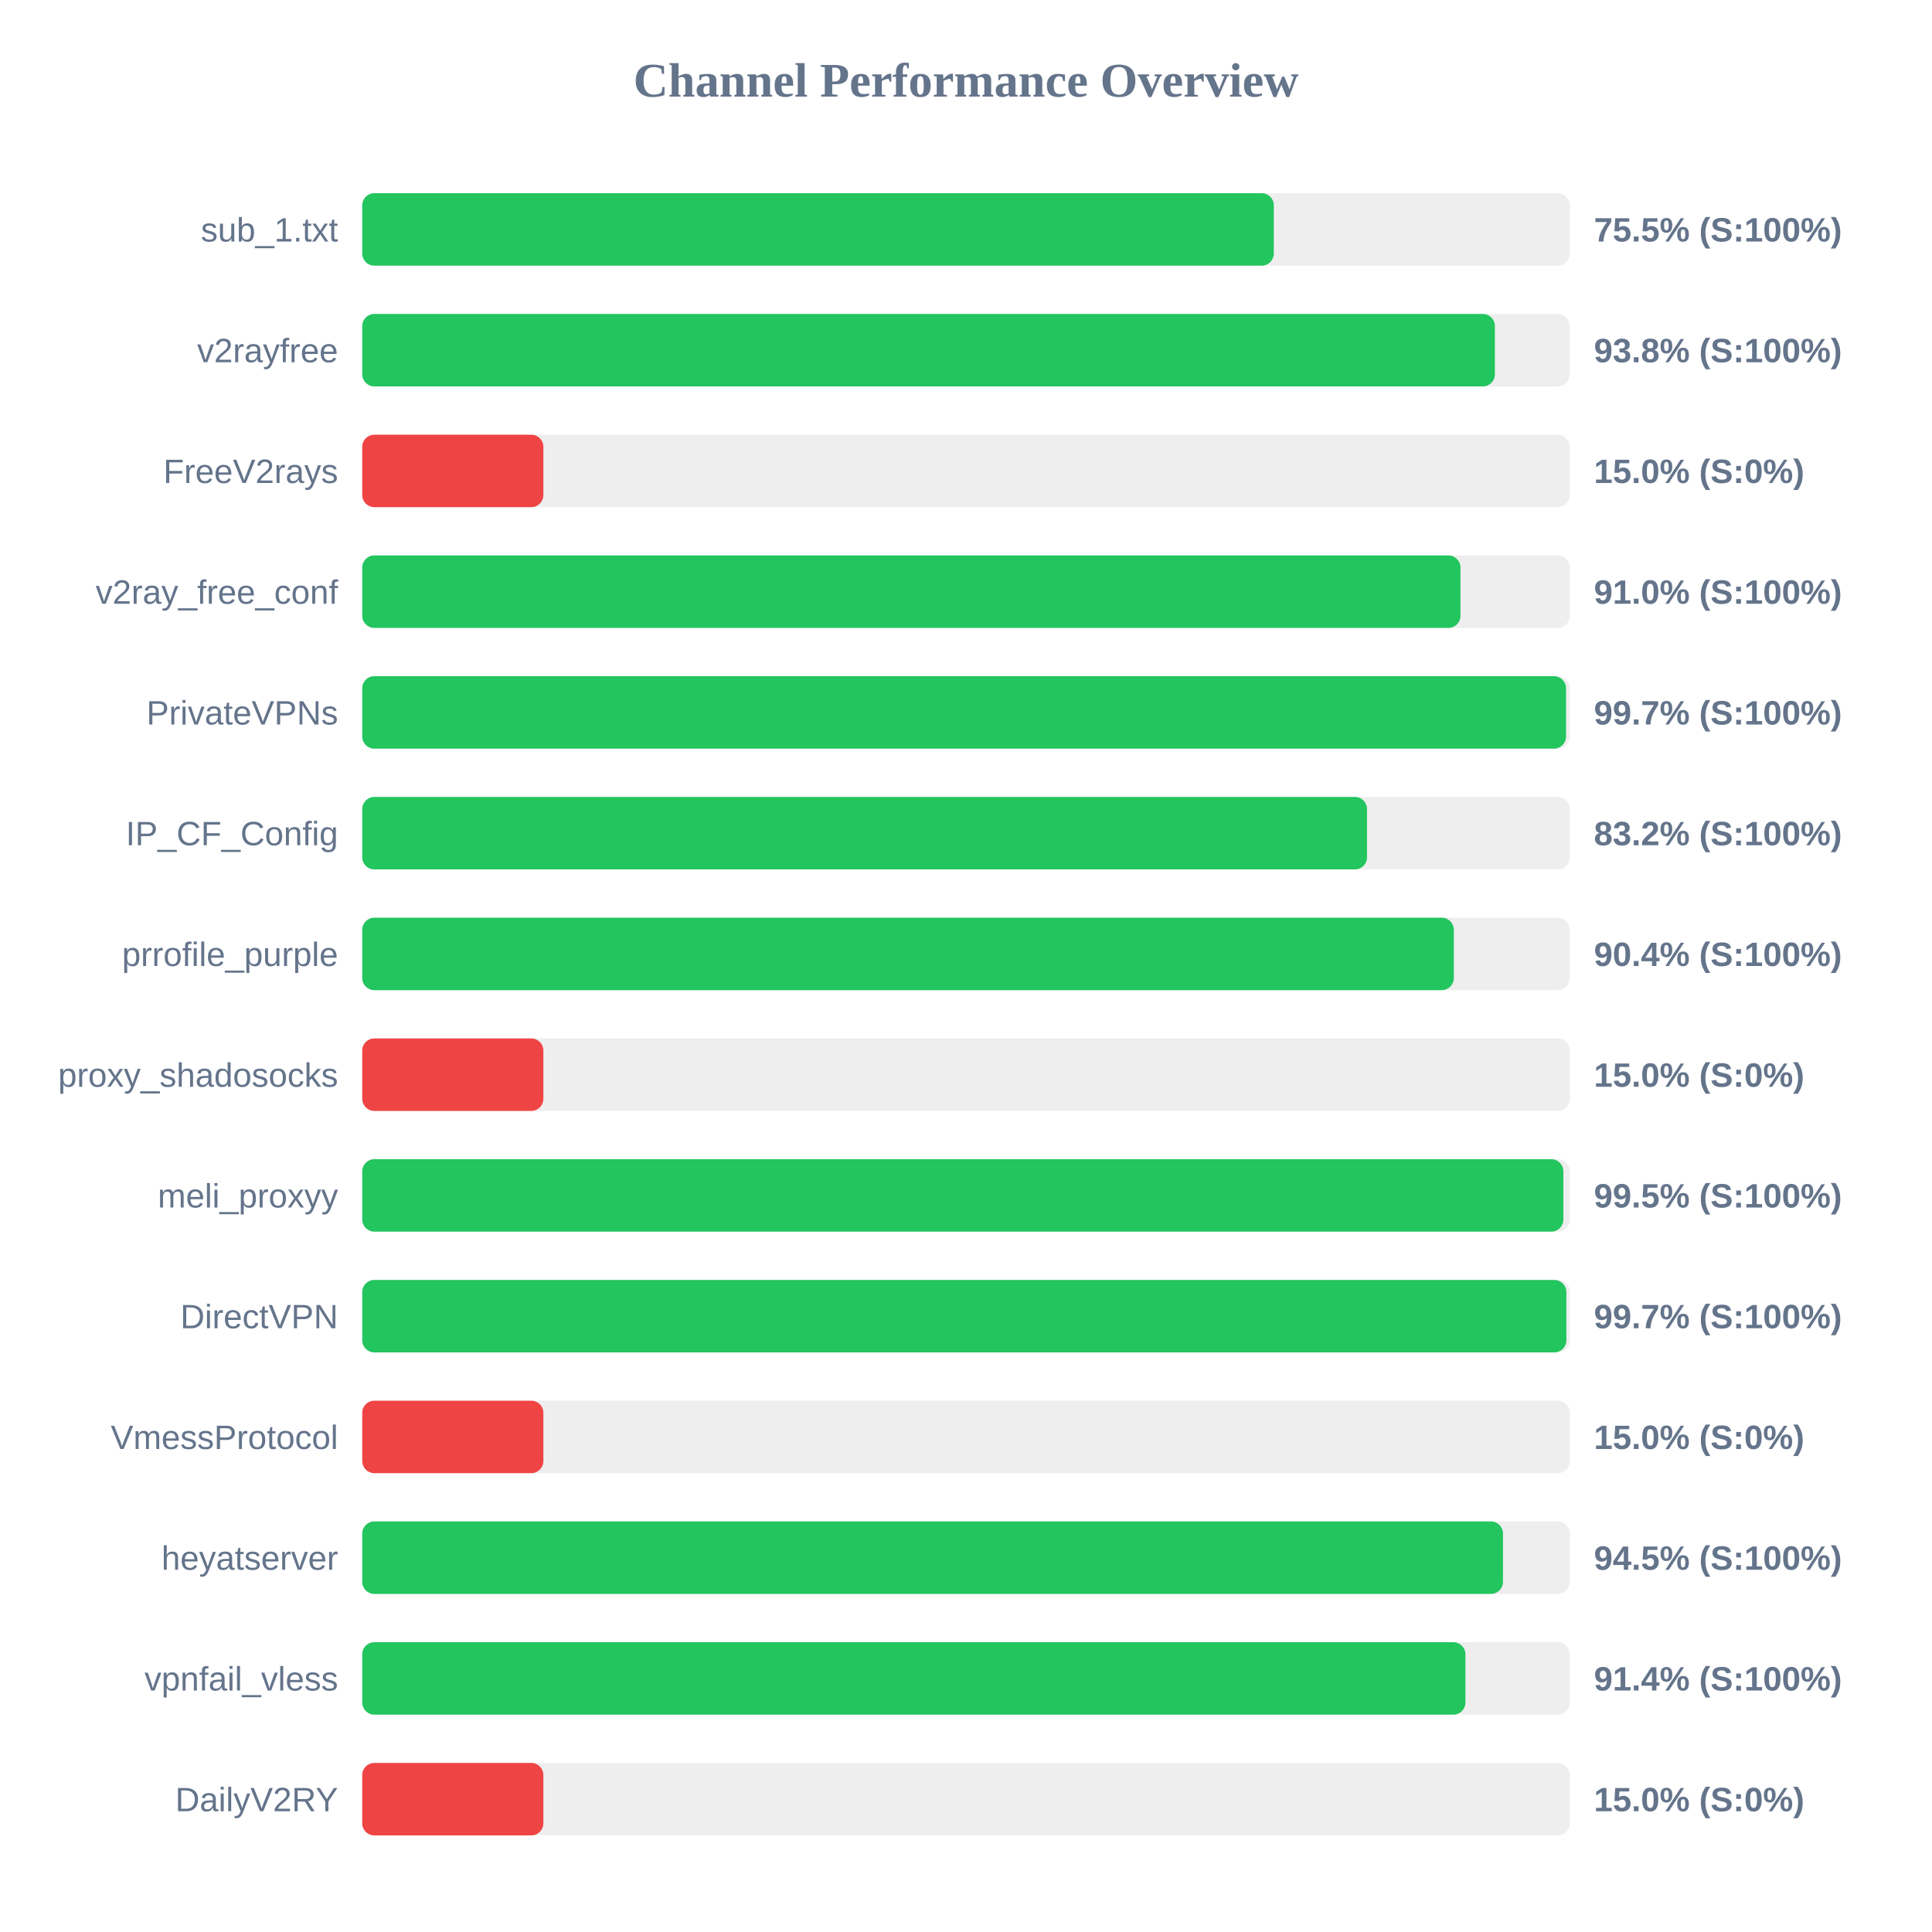
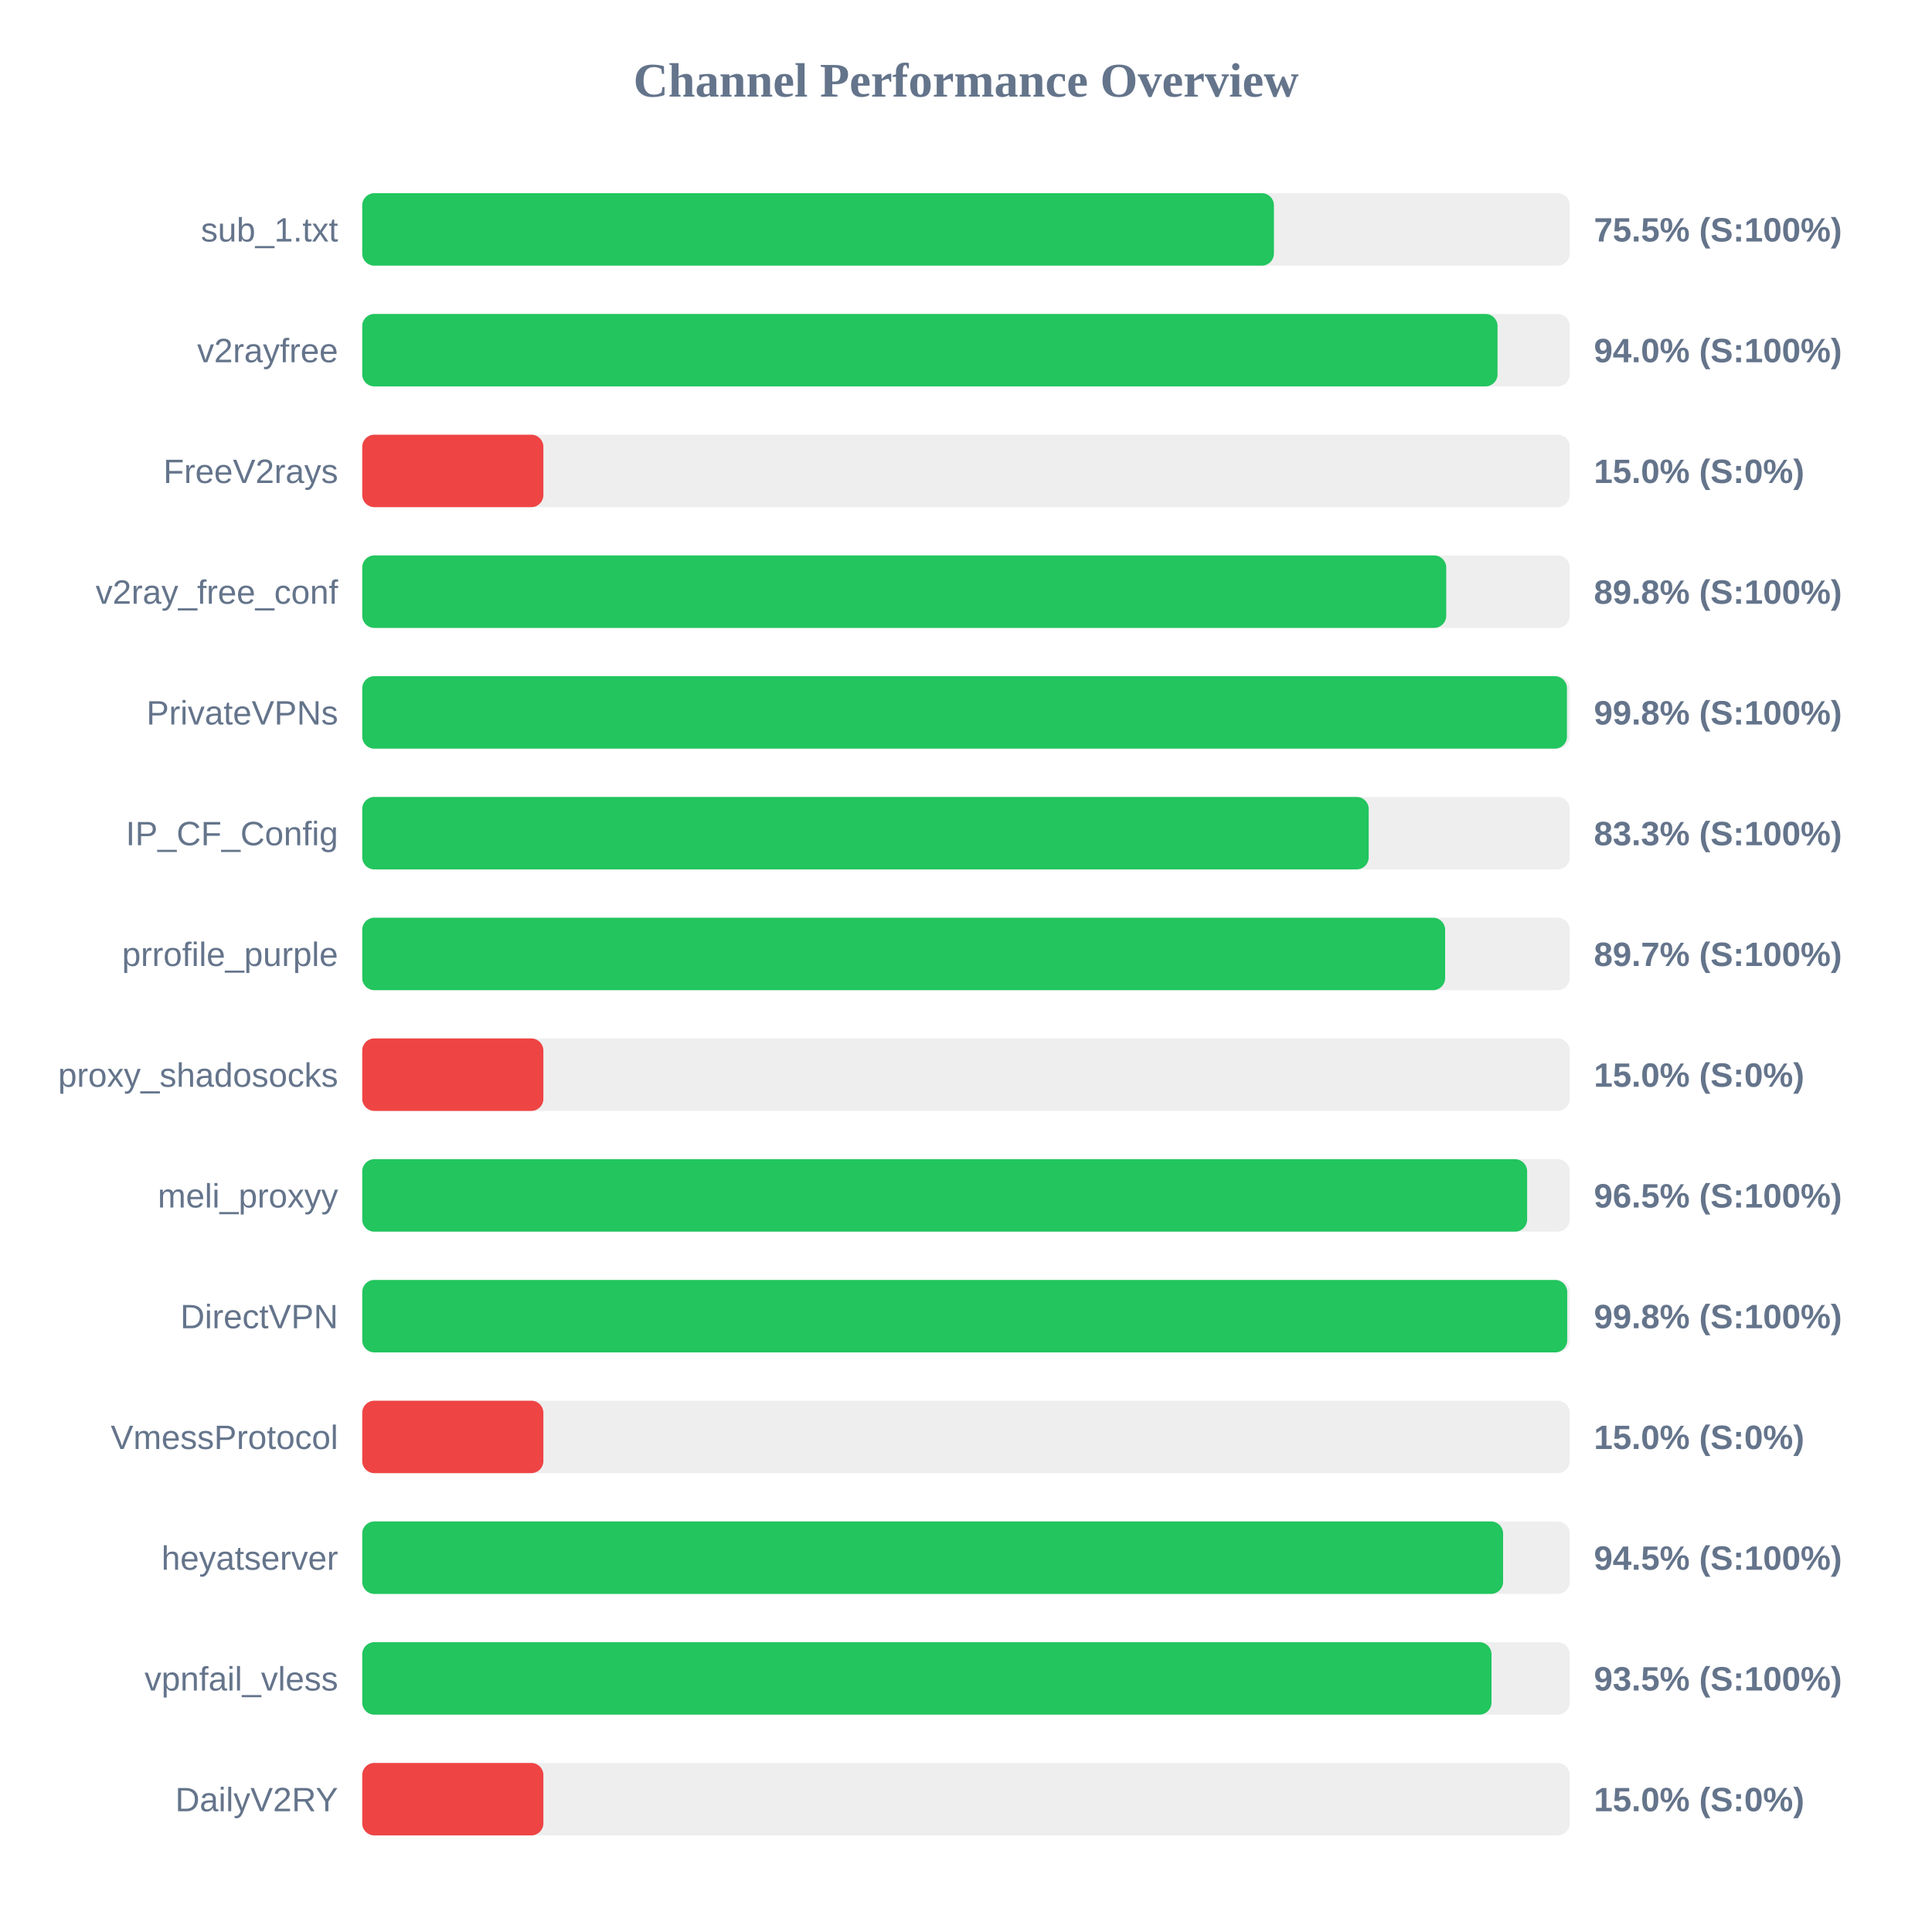
<svg xmlns="http://www.w3.org/2000/svg" width="800" height="800" version="1.1">
  <style>
        .row { font: 14px Arial; fill: #64748b; }
        .score { font: bold 14px Arial; fill: #64748b; }
    </style>
  <text x="400" y="40" text-anchor="middle" font-size="20px" font-weight="bold" fill="#64748b">Channel Performance Overview</text>
  <rect x="150" y="80" width="500" height="30" fill="#eee" rx="5" />
-   <rect x="150" y="80" width="377.45" height="30" fill="#22c55e" rx="5" />
+   <rect x="150" y="80" width="377.5" height="30" fill="#22c55e" rx="5" />
  <text x="140" y="100" text-anchor="end" class="row">sub_1.txt</text>
  <text x="660" y="100" text-anchor="start" class="score">75.5% (S:100%)</text>
  <rect x="150" y="130" width="500" height="30" fill="#eee" rx="5" />
-   <rect x="150" y="130" width="469.0" height="30" fill="#22c55e" rx="5" />
+   <rect x="150" y="130" width="470.1" height="30" fill="#22c55e" rx="5" />
  <text x="140" y="150" text-anchor="end" class="row">v2rayfree</text>
-   <text x="660" y="150" text-anchor="start" class="score">93.8% (S:100%)</text>
+   <text x="660" y="150" text-anchor="start" class="score">94.0% (S:100%)</text>
  <rect x="150" y="180" width="500" height="30" fill="#eee" rx="5" />
  <rect x="150" y="180" width="75.0" height="30" fill="#ef4444" rx="5" />
  <text x="140" y="200" text-anchor="end" class="row">FreeV2rays</text>
  <text x="660" y="200" text-anchor="start" class="score">15.0% (S:0%)</text>
  <rect x="150" y="230" width="500" height="30" fill="#eee" rx="5" />
-   <rect x="150" y="230" width="454.75" height="30" fill="#22c55e" rx="5" />
+   <rect x="150" y="230" width="448.85" height="30" fill="#22c55e" rx="5" />
  <text x="140" y="250" text-anchor="end" class="row">v2ray_free_conf</text>
-   <text x="660" y="250" text-anchor="start" class="score">91.0% (S:100%)</text>
+   <text x="660" y="250" text-anchor="start" class="score">89.8% (S:100%)</text>
  <rect x="150" y="280" width="500" height="30" fill="#eee" rx="5" />
-   <rect x="150" y="280" width="498.45" height="30" fill="#22c55e" rx="5" />
+   <rect x="150" y="280" width="498.85" height="30" fill="#22c55e" rx="5" />
  <text x="140" y="300" text-anchor="end" class="row">PrivateVPNs</text>
-   <text x="660" y="300" text-anchor="start" class="score">99.7% (S:100%)</text>
+   <text x="660" y="300" text-anchor="start" class="score">99.8% (S:100%)</text>
  <rect x="150" y="330" width="500" height="30" fill="#eee" rx="5" />
-   <rect x="150" y="330" width="416.05" height="30" fill="#22c55e" rx="5" />
+   <rect x="150" y="330" width="416.75" height="30" fill="#22c55e" rx="5" />
  <text x="140" y="350" text-anchor="end" class="row">IP_CF_Config</text>
-   <text x="660" y="350" text-anchor="start" class="score">83.2% (S:100%)</text>
+   <text x="660" y="350" text-anchor="start" class="score">83.3% (S:100%)</text>
  <rect x="150" y="380" width="500" height="30" fill="#eee" rx="5" />
-   <rect x="150" y="380" width="452.0" height="30" fill="#22c55e" rx="5" />
+   <rect x="150" y="380" width="448.4" height="30" fill="#22c55e" rx="5" />
  <text x="140" y="400" text-anchor="end" class="row">prrofile_purple</text>
-   <text x="660" y="400" text-anchor="start" class="score">90.4% (S:100%)</text>
+   <text x="660" y="400" text-anchor="start" class="score">89.7% (S:100%)</text>
  <rect x="150" y="430" width="500" height="30" fill="#eee" rx="5" />
  <rect x="150" y="430" width="75.0" height="30" fill="#ef4444" rx="5" />
  <text x="140" y="450" text-anchor="end" class="row">proxy_shadosocks</text>
  <text x="660" y="450" text-anchor="start" class="score">15.0% (S:0%)</text>
  <rect x="150" y="480" width="500" height="30" fill="#eee" rx="5" />
-   <rect x="150" y="480" width="497.35" height="30" fill="#22c55e" rx="5" />
+   <rect x="150" y="480" width="482.35" height="30" fill="#22c55e" rx="5" />
  <text x="140" y="500" text-anchor="end" class="row">meli_proxyy</text>
-   <text x="660" y="500" text-anchor="start" class="score">99.5% (S:100%)</text>
+   <text x="660" y="500" text-anchor="start" class="score">96.5% (S:100%)</text>
  <rect x="150" y="530" width="500" height="30" fill="#eee" rx="5" />
-   <rect x="150" y="530" width="498.6" height="30" fill="#22c55e" rx="5" />
+   <rect x="150" y="530" width="498.95" height="30" fill="#22c55e" rx="5" />
  <text x="140" y="550" text-anchor="end" class="row">DirectVPN</text>
-   <text x="660" y="550" text-anchor="start" class="score">99.7% (S:100%)</text>
+   <text x="660" y="550" text-anchor="start" class="score">99.8% (S:100%)</text>
  <rect x="150" y="580" width="500" height="30" fill="#eee" rx="5" />
  <rect x="150" y="580" width="75.0" height="30" fill="#ef4444" rx="5" />
  <text x="140" y="600" text-anchor="end" class="row">VmessProtocol</text>
  <text x="660" y="600" text-anchor="start" class="score">15.0% (S:0%)</text>
  <rect x="150" y="630" width="500" height="30" fill="#eee" rx="5" />
-   <rect x="150" y="630" width="472.35" height="30" fill="#22c55e" rx="5" />
+   <rect x="150" y="630" width="472.4" height="30" fill="#22c55e" rx="5" />
  <text x="140" y="650" text-anchor="end" class="row">heyatserver</text>
  <text x="660" y="650" text-anchor="start" class="score">94.5% (S:100%)</text>
  <rect x="150" y="680" width="500" height="30" fill="#eee" rx="5" />
-   <rect x="150" y="680" width="456.8" height="30" fill="#22c55e" rx="5" />
+   <rect x="150" y="680" width="467.6" height="30" fill="#22c55e" rx="5" />
  <text x="140" y="700" text-anchor="end" class="row">vpnfail_vless</text>
-   <text x="660" y="700" text-anchor="start" class="score">91.4% (S:100%)</text>
+   <text x="660" y="700" text-anchor="start" class="score">93.5% (S:100%)</text>
  <rect x="150" y="730" width="500" height="30" fill="#eee" rx="5" />
  <rect x="150" y="730" width="75.0" height="30" fill="#ef4444" rx="5" />
  <text x="140" y="750" text-anchor="end" class="row">DailyV2RY</text>
  <text x="660" y="750" text-anchor="start" class="score">15.0% (S:0%)</text>
</svg>
